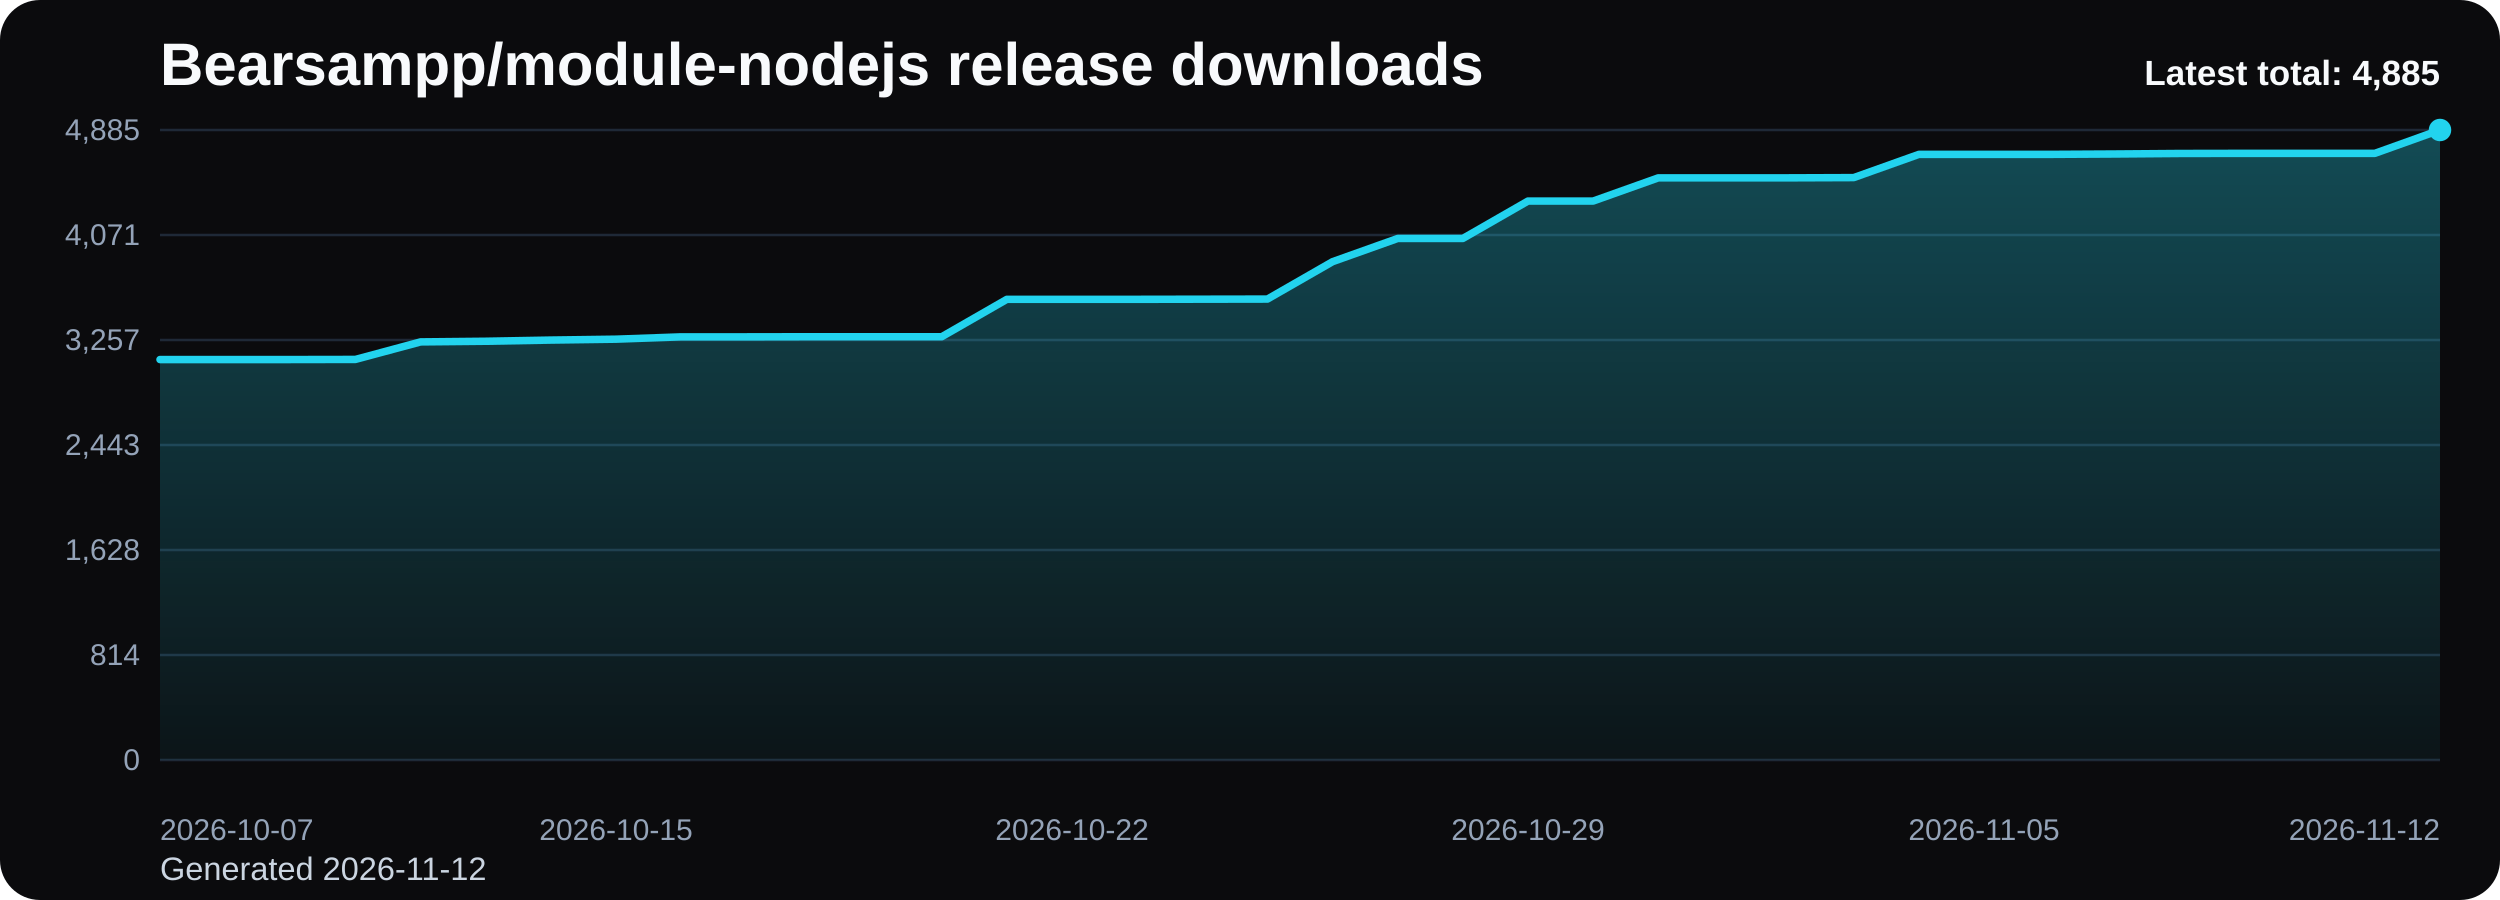
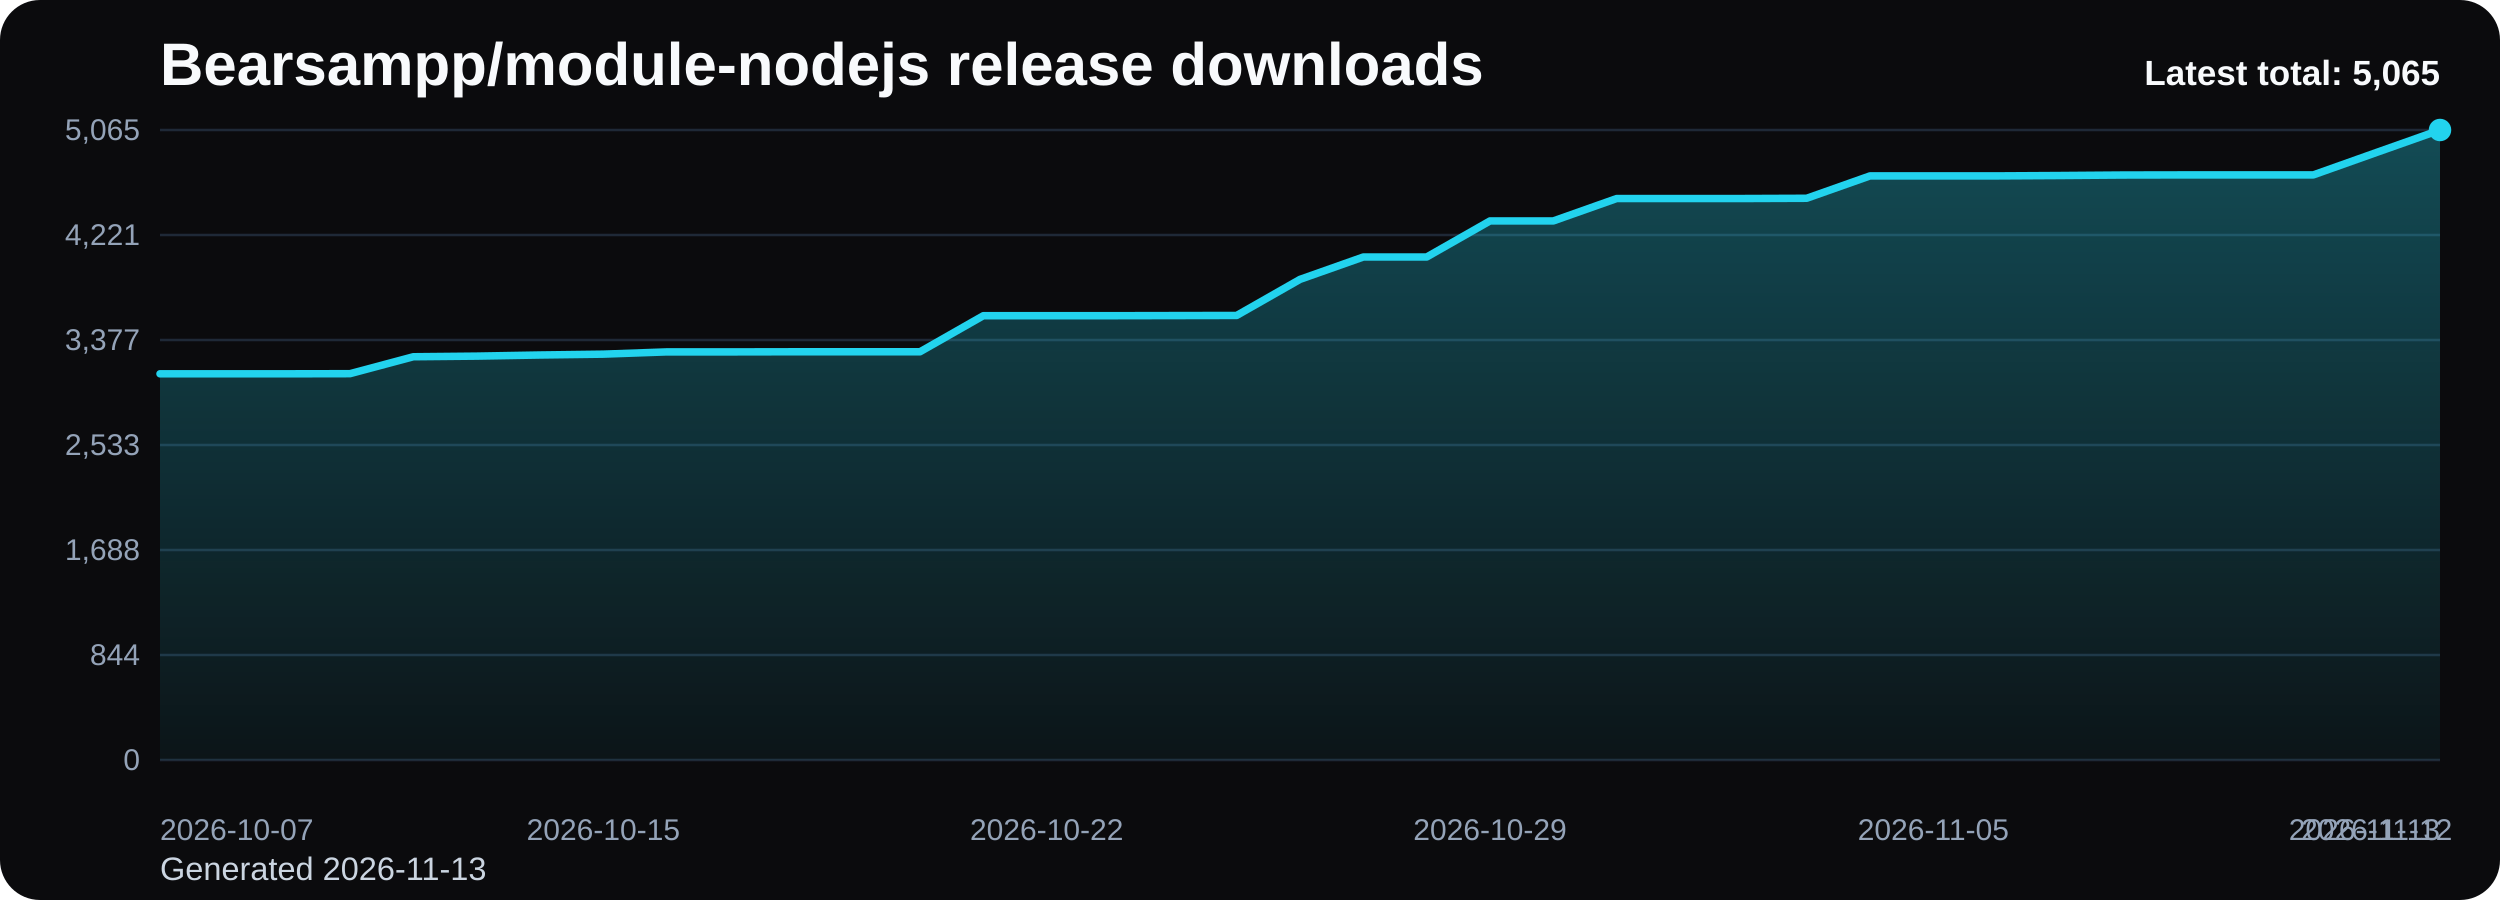
<svg xmlns="http://www.w3.org/2000/svg" viewBox="0 0 1000 360" role="img" aria-label="Bearsampp/module-nodejs release downloads chart">
  <defs>
    <linearGradient id="fill-total-trend-black" x1="0" y1="0" x2="0" y2="1">
      <stop offset="0%" stop-color="#22d3ee" stop-opacity="0.32" />
      <stop offset="100%" stop-color="#22d3ee" stop-opacity="0.05" />
    </linearGradient>
    <style>
      .bg { fill: #0b0b0d; }
      .title { font: 700 24px Arial, sans-serif; fill: #f8fafc; }
      .sub { font: 400 13px Arial, sans-serif; fill: #cbd5e1; }
      .grid { stroke: #1f2937; stroke-width: 1; }
      .axis { font: 400 12px Arial, sans-serif; fill: #94a3b8; }
      .line { fill: none; stroke: #22d3ee; stroke-width: 3; stroke-linecap: round; stroke-linejoin: round; }
      .dot { fill: #22d3ee; }
      .value { font: 600 11px Arial, sans-serif; fill: #cbd5e1; }
      .latest { font: 700 14px Arial, sans-serif; fill: #f8fafc; }
    </style>
  </defs>
  <rect class="bg" x="0" y="0" width="1000" height="360" rx="16" />
  <text class="title" x="64" y="34">Bearsampp/module-nodejs release downloads</text>
-   <text class="sub" x="64" y="352">Generated 2026-11-12</text>
+   <text class="sub" x="64" y="352">Generated 2026-11-13</text>
  <line x1="64" y1="52.00" x2="976" y2="52.00" class="grid" />
-   <text x="56" y="56.00" text-anchor="end" class="axis">4,885</text>
+   <text x="56" y="56.00" text-anchor="end" class="axis">5,065</text>
  <line x1="64" y1="94.00" x2="976" y2="94.00" class="grid" />
-   <text x="56" y="98.00" text-anchor="end" class="axis">4,071</text>
+   <text x="56" y="98.00" text-anchor="end" class="axis">4,221</text>
  <line x1="64" y1="136.00" x2="976" y2="136.00" class="grid" />
-   <text x="56" y="140.00" text-anchor="end" class="axis">3,257</text>
+   <text x="56" y="140.00" text-anchor="end" class="axis">3,377</text>
  <line x1="64" y1="178.00" x2="976" y2="178.00" class="grid" />
-   <text x="56" y="182.00" text-anchor="end" class="axis">2,443</text>
+   <text x="56" y="182.00" text-anchor="end" class="axis">2,533</text>
  <line x1="64" y1="220.00" x2="976" y2="220.00" class="grid" />
-   <text x="56" y="224.00" text-anchor="end" class="axis">1,628</text>
+   <text x="56" y="224.00" text-anchor="end" class="axis">1,688</text>
  <line x1="64" y1="262.00" x2="976" y2="262.00" class="grid" />
-   <text x="56" y="266.00" text-anchor="end" class="axis">814</text>
+   <text x="56" y="266.00" text-anchor="end" class="axis">844</text>
  <line x1="64" y1="304.00" x2="976" y2="304.00" class="grid" />
  <text x="56" y="308.00" text-anchor="end" class="axis">0</text>
-   <path d="M 64.00 304 L 64.00 143.82 L 90.06 143.82 L 116.11 143.82 L 142.17 143.77 L 168.23 136.76 L 194.29 136.50 L 220.34 136.03 L 246.40 135.67 L 272.46 134.74 L 298.51 134.74 L 324.57 134.69 L 350.63 134.69 L 376.69 134.69 L 402.74 119.73 L 428.80 119.73 L 454.86 119.73 L 480.91 119.68 L 506.97 119.63 L 533.03 104.67 L 559.09 95.38 L 585.14 95.38 L 611.20 80.42 L 637.26 80.42 L 663.31 71.14 L 689.37 71.14 L 715.43 71.14 L 741.49 71.04 L 767.54 61.75 L 793.60 61.75 L 819.66 61.75 L 845.71 61.60 L 871.77 61.39 L 897.83 61.34 L 923.89 61.34 L 949.94 61.34 L 976.00 52.00 L 976.00 304 Z" fill="url(#fill-total-trend-black)" />
-   <polyline class="line" points="64.00,143.82 90.06,143.82 116.11,143.82 142.17,143.77 168.23,136.76 194.29,136.50 220.34,136.03 246.40,135.67 272.46,134.74 298.51,134.74 324.57,134.69 350.63,134.69 376.69,134.69 402.74,119.73 428.80,119.73 454.86,119.73 480.91,119.68 506.97,119.63 533.03,104.67 559.09,95.38 585.14,95.38 611.20,80.42 637.26,80.42 663.31,71.14 689.37,71.14 715.43,71.14 741.49,71.04 767.54,61.75 793.60,61.75 819.66,61.75 845.71,61.60 871.77,61.39 897.83,61.34 923.89,61.34 949.94,61.34 976.00,52.00" />
+   <path d="M 64.00 304 L 64.00 149.52 L 89.33 149.52 L 114.67 149.52 L 140.00 149.47 L 165.33 142.70 L 190.67 142.45 L 216.00 142.00 L 241.33 141.66 L 266.67 140.76 L 292.00 140.76 L 317.33 140.71 L 342.67 140.71 L 368.00 140.71 L 393.33 126.28 L 418.67 126.28 L 444.00 126.28 L 469.33 126.23 L 494.67 126.18 L 520.00 111.75 L 545.33 102.80 L 570.67 102.80 L 596.00 88.37 L 621.33 88.37 L 646.67 79.41 L 672.00 79.41 L 697.33 79.41 L 722.67 79.31 L 748.00 70.36 L 773.33 70.36 L 798.67 70.36 L 824.00 70.21 L 849.33 70.01 L 874.67 69.96 L 900.00 69.96 L 925.33 69.96 L 950.67 60.96 L 976.00 52.00 L 976.00 304 Z" fill="url(#fill-total-trend-black)" />
+   <polyline class="line" points="64.00,149.52 89.33,149.52 114.67,149.52 140.00,149.47 165.33,142.70 190.67,142.45 216.00,142.00 241.33,141.66 266.67,140.76 292.00,140.76 317.33,140.71 342.67,140.71 368.00,140.71 393.33,126.28 418.67,126.28 444.00,126.28 469.33,126.23 494.67,126.18 520.00,111.75 545.33,102.80 570.67,102.80 596.00,88.37 621.33,88.37 646.67,79.41 672.00,79.41 697.33,79.41 722.67,79.31 748.00,70.36 773.33,70.36 798.67,70.36 824.00,70.21 849.33,70.01 874.67,69.96 900.00,69.96 925.33,69.96 950.67,60.96 976.00,52.00" />
  <circle class="dot" cx="976.00" cy="52.00" r="4.5" />
  <text class="axis" x="64.00" y="336" text-anchor="start">2026-10-07</text>
-   <text class="axis" x="246.40" y="336" text-anchor="middle">2026-10-15</text>
-   <text class="axis" x="428.80" y="336" text-anchor="middle">2026-10-22</text>
-   <text class="axis" x="611.20" y="336" text-anchor="middle">2026-10-29</text>
-   <text class="axis" x="793.60" y="336" text-anchor="middle">2026-11-05</text>
-   <text class="axis" x="976.00" y="336" text-anchor="end">2026-11-12</text>
-   <text class="latest" x="976" y="34" text-anchor="end">Latest total: 4,885</text>
+   <text class="axis" x="241.33" y="336" text-anchor="middle">2026-10-15</text>
+   <text class="axis" x="418.67" y="336" text-anchor="middle">2026-10-22</text>
+   <text class="axis" x="596.00" y="336" text-anchor="middle">2026-10-29</text>
+   <text class="axis" x="773.33" y="336" text-anchor="middle">2026-11-05</text>
+   <text class="axis" x="950.67" y="336" text-anchor="middle">2026-11-12</text>
+   <text class="axis" x="976.00" y="336" text-anchor="end">2026-11-13</text>
+   <text class="latest" x="976" y="34" text-anchor="end">Latest total: 5,065</text>
</svg>
